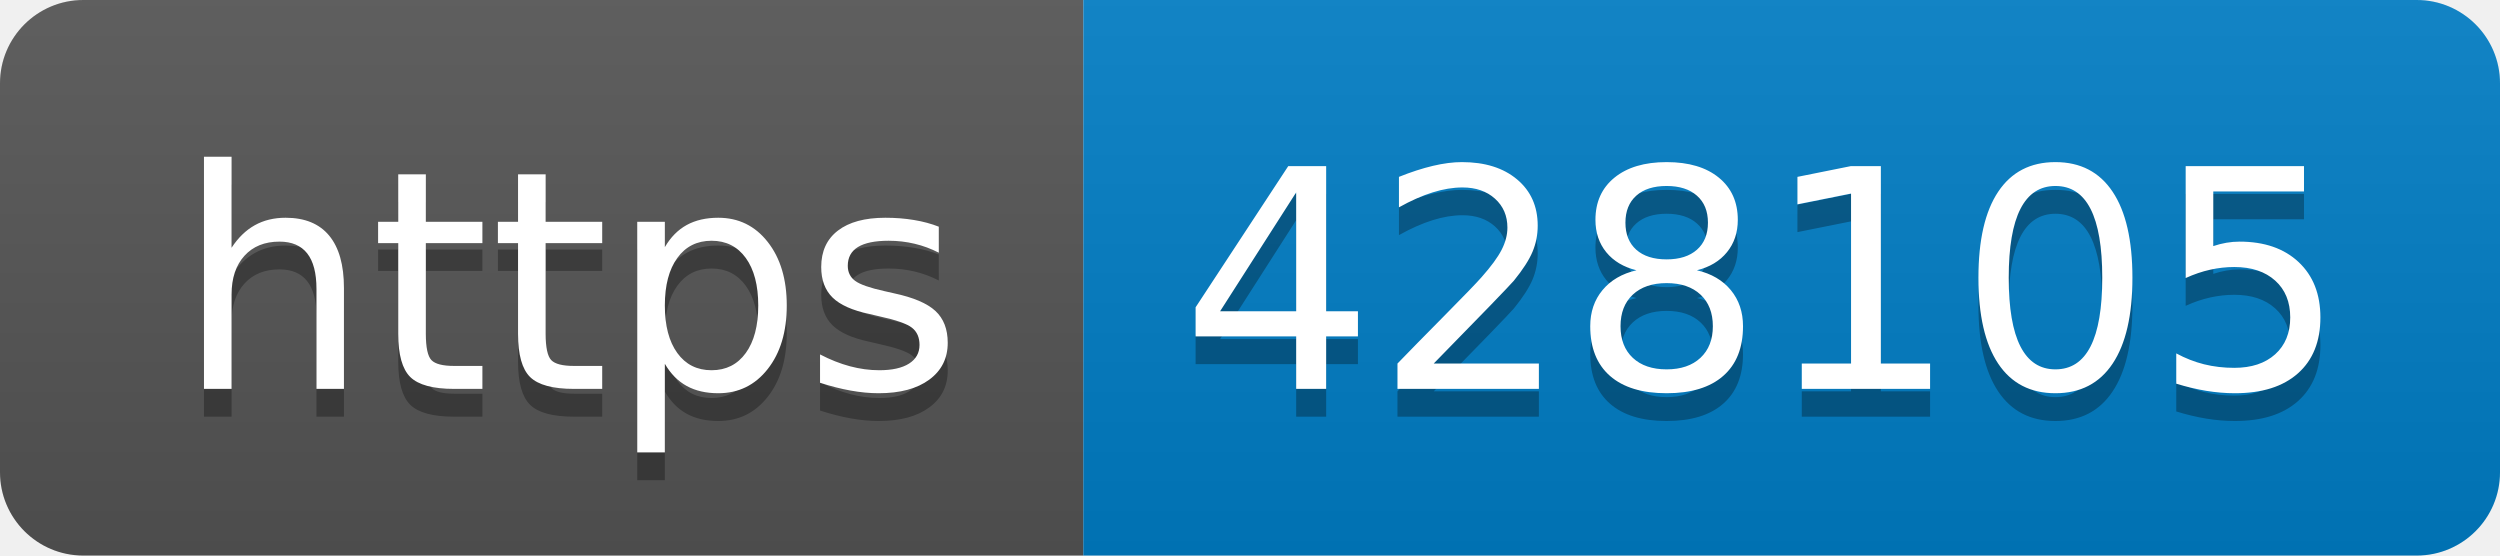
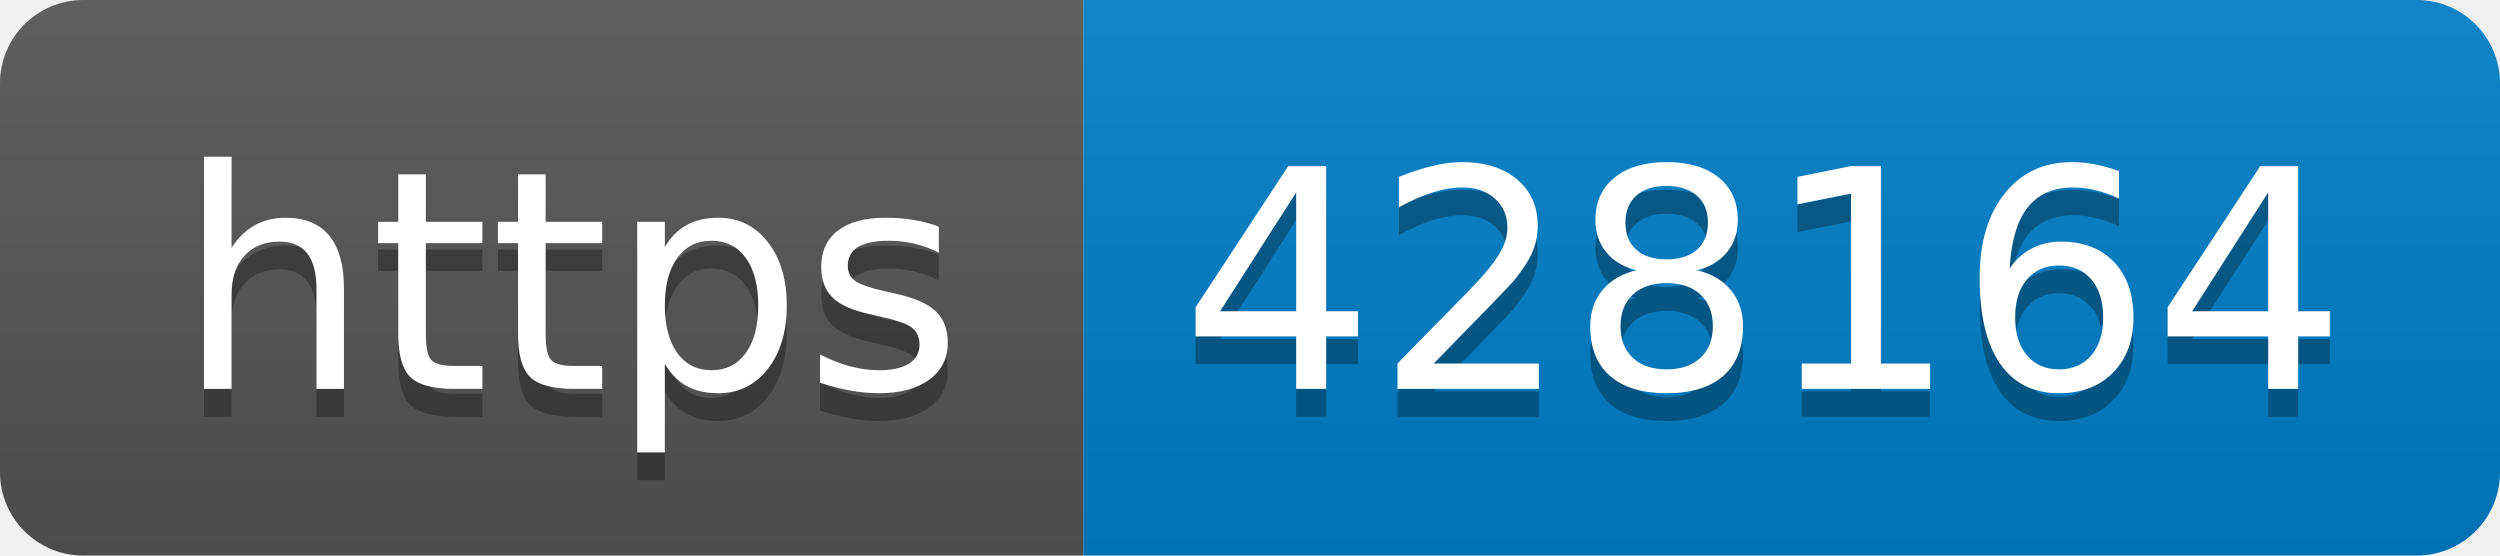
- <svg xmlns="http://www.w3.org/2000/svg" width="90" height="20" role="img" aria-label="https: 428105">
+ <svg xmlns="http://www.w3.org/2000/svg" width="90" height="20" role="img" aria-label="https: 428164">
  <linearGradient id="s" x2="0" y2="100%">
    <stop offset="0" stop-color="#bbb" stop-opacity=".1" />
    <stop offset="1" stop-opacity=".1" />
  </linearGradient>
  <clipPath id="r">
    <rect width="90" height="20" rx="3" fill="#fff" />
  </clipPath>
  <g clip-path="url(#r)">
    <rect width="39" height="20" fill="#555" />
    <rect x="39" width="51" height="20" fill="#007ec6" />
    <rect width="90" height="20" fill="url(#s)" />
  </g>
  <g fill="#fff" text-anchor="middle" font-family="Verdana,Geneva,DejaVu Sans,sans-serif" text-rendering="geometricPrecision" font-size="110">
    <text aria-hidden="true" x="205" y="150" fill="#010101" fill-opacity=".3" transform="scale(.1)" textLength="290">https</text>
    <text x="205" y="140" transform="scale(.1)" fill="#fff" textLength="290">https</text>
-     <text aria-hidden="true" x="635" y="150" fill="#010101" fill-opacity=".3" transform="scale(.1)" textLength="410">428105</text>
-     <text x="635" y="140" transform="scale(.1)" fill="#fff" textLength="410">428105</text>
+     <text aria-hidden="true" x="635" y="150" fill="#010101" fill-opacity=".3" transform="scale(.1)" textLength="410">428164</text>
+     <text x="635" y="140" transform="scale(.1)" fill="#fff" textLength="410">428164</text>
  </g>
</svg>
